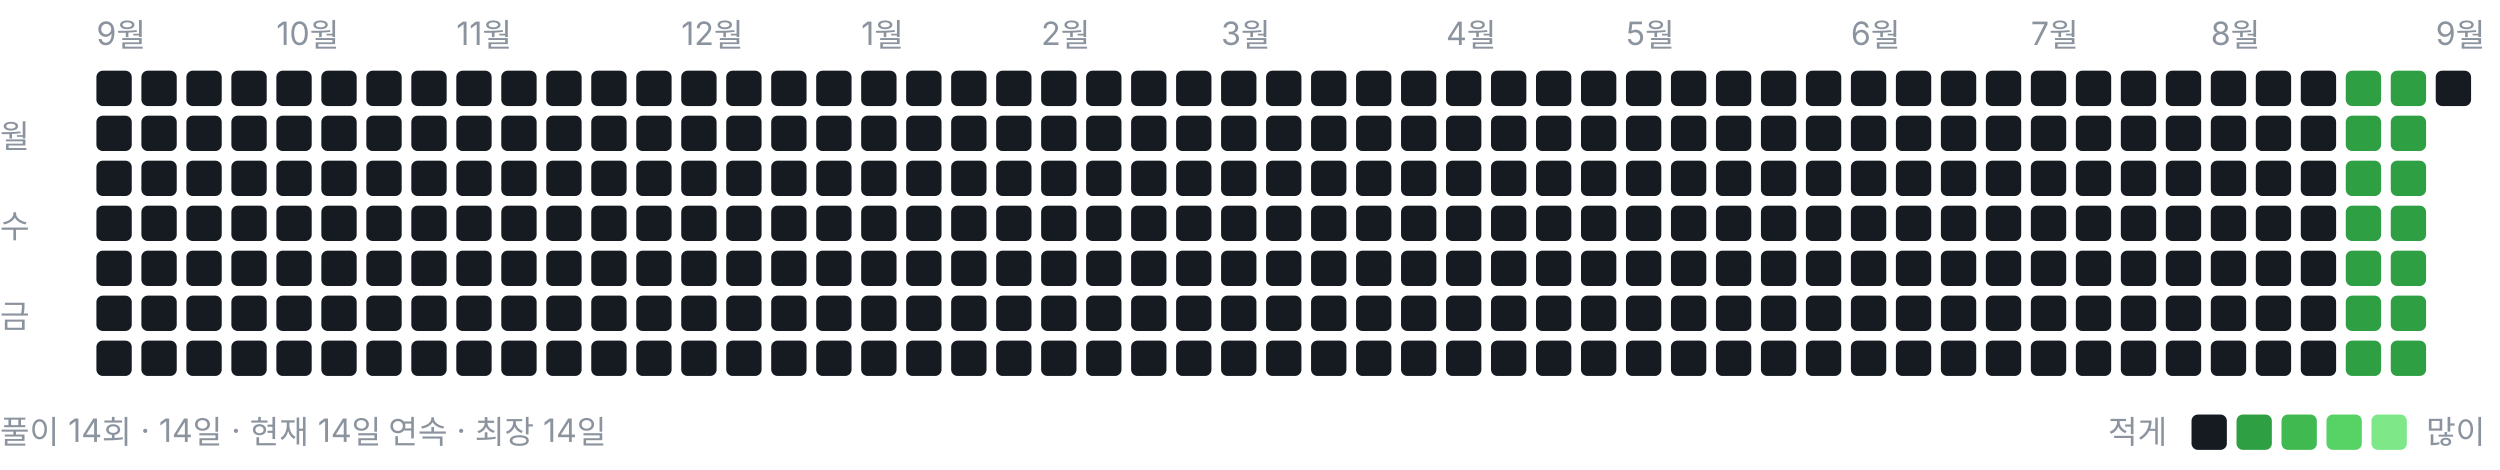
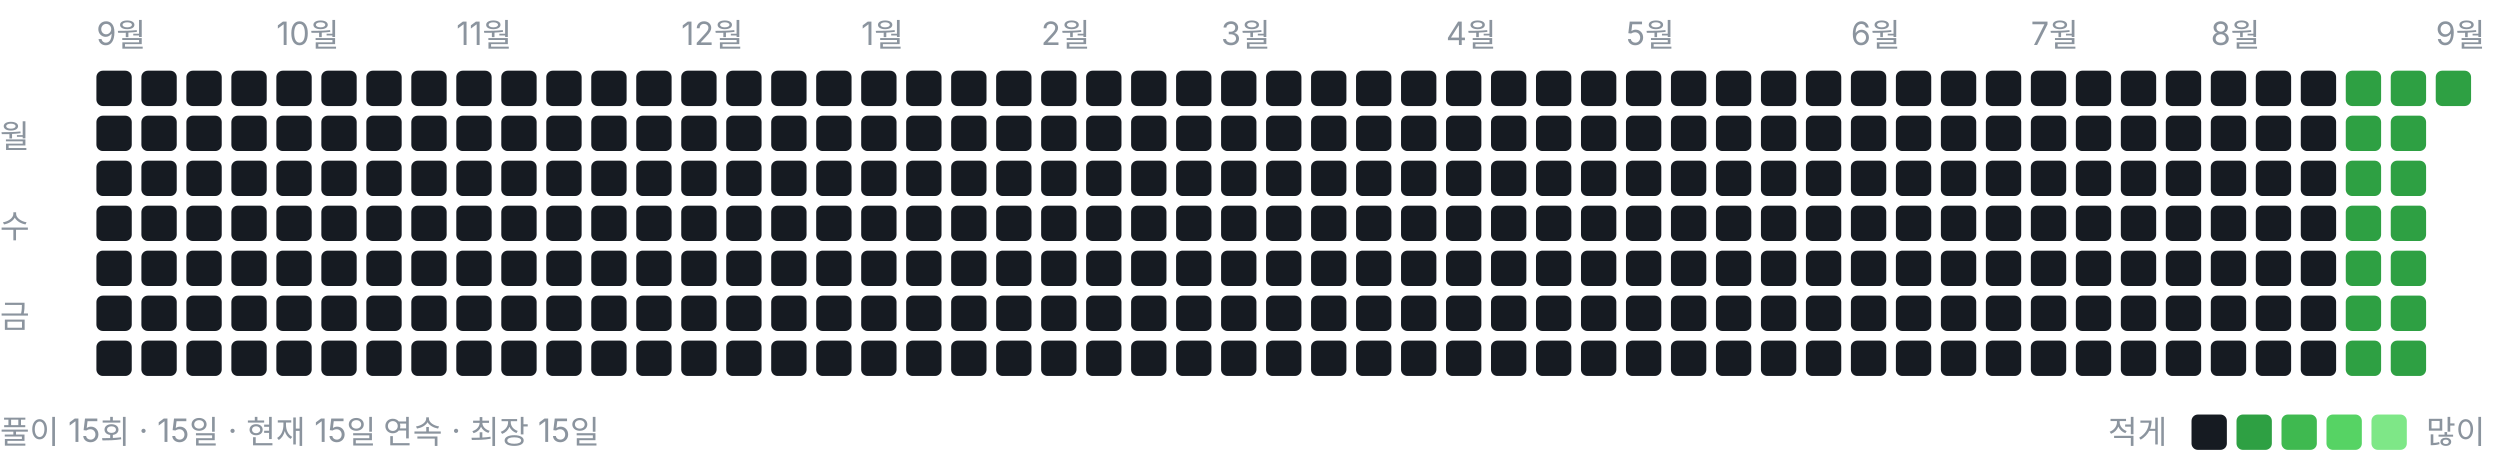
<svg xmlns="http://www.w3.org/2000/svg" width="778" height="146" viewBox="0 0 778 146" role="img" aria-label="풀이 잔디">
  <style>text{font:10px -apple-system,BlinkMacSystemFont,"Segoe UI","Malgun Gothic",sans-serif;fill:#8b949e}</style>
  <text x="30" y="14">9월</text>
  <text x="86" y="14">10월</text>
  <text x="142" y="14">11월</text>
  <text x="212" y="14">12월</text>
  <text x="268" y="14">1월</text>
  <text x="324" y="14">2월</text>
  <text x="380" y="14">3월</text>
  <text x="450" y="14">4월</text>
  <text x="506" y="14">5월</text>
  <text x="576" y="14">6월</text>
  <text x="632" y="14">7월</text>
  <text x="688" y="14">8월</text>
  <text x="758" y="14">9월</text>
  <text x="0" y="46">월</text>
  <text x="0" y="74">수</text>
  <text x="0" y="102">금</text>
  <rect x="30" y="22" width="11" height="11" rx="2" ry="2" fill="#161b22" />
  <rect x="30" y="36" width="11" height="11" rx="2" ry="2" fill="#161b22" />
  <rect x="30" y="50" width="11" height="11" rx="2" ry="2" fill="#161b22" />
  <rect x="30" y="64" width="11" height="11" rx="2" ry="2" fill="#161b22" />
  <rect x="30" y="78" width="11" height="11" rx="2" ry="2" fill="#161b22" />
  <rect x="30" y="92" width="11" height="11" rx="2" ry="2" fill="#161b22" />
  <rect x="30" y="106" width="11" height="11" rx="2" ry="2" fill="#161b22" />
  <rect x="44" y="22" width="11" height="11" rx="2" ry="2" fill="#161b22" />
  <rect x="44" y="36" width="11" height="11" rx="2" ry="2" fill="#161b22" />
  <rect x="44" y="50" width="11" height="11" rx="2" ry="2" fill="#161b22" />
  <rect x="44" y="64" width="11" height="11" rx="2" ry="2" fill="#161b22" />
  <rect x="44" y="78" width="11" height="11" rx="2" ry="2" fill="#161b22" />
  <rect x="44" y="92" width="11" height="11" rx="2" ry="2" fill="#161b22" />
  <rect x="44" y="106" width="11" height="11" rx="2" ry="2" fill="#161b22" />
  <rect x="58" y="22" width="11" height="11" rx="2" ry="2" fill="#161b22" />
  <rect x="58" y="36" width="11" height="11" rx="2" ry="2" fill="#161b22" />
  <rect x="58" y="50" width="11" height="11" rx="2" ry="2" fill="#161b22" />
  <rect x="58" y="64" width="11" height="11" rx="2" ry="2" fill="#161b22" />
  <rect x="58" y="78" width="11" height="11" rx="2" ry="2" fill="#161b22" />
  <rect x="58" y="92" width="11" height="11" rx="2" ry="2" fill="#161b22" />
  <rect x="58" y="106" width="11" height="11" rx="2" ry="2" fill="#161b22" />
  <rect x="72" y="22" width="11" height="11" rx="2" ry="2" fill="#161b22" />
  <rect x="72" y="36" width="11" height="11" rx="2" ry="2" fill="#161b22" />
  <rect x="72" y="50" width="11" height="11" rx="2" ry="2" fill="#161b22" />
  <rect x="72" y="64" width="11" height="11" rx="2" ry="2" fill="#161b22" />
  <rect x="72" y="78" width="11" height="11" rx="2" ry="2" fill="#161b22" />
  <rect x="72" y="92" width="11" height="11" rx="2" ry="2" fill="#161b22" />
  <rect x="72" y="106" width="11" height="11" rx="2" ry="2" fill="#161b22" />
  <rect x="86" y="22" width="11" height="11" rx="2" ry="2" fill="#161b22" />
  <rect x="86" y="36" width="11" height="11" rx="2" ry="2" fill="#161b22" />
  <rect x="86" y="50" width="11" height="11" rx="2" ry="2" fill="#161b22" />
  <rect x="86" y="64" width="11" height="11" rx="2" ry="2" fill="#161b22" />
  <rect x="86" y="78" width="11" height="11" rx="2" ry="2" fill="#161b22" />
  <rect x="86" y="92" width="11" height="11" rx="2" ry="2" fill="#161b22" />
  <rect x="86" y="106" width="11" height="11" rx="2" ry="2" fill="#161b22" />
  <rect x="100" y="22" width="11" height="11" rx="2" ry="2" fill="#161b22" />
  <rect x="100" y="36" width="11" height="11" rx="2" ry="2" fill="#161b22" />
  <rect x="100" y="50" width="11" height="11" rx="2" ry="2" fill="#161b22" />
  <rect x="100" y="64" width="11" height="11" rx="2" ry="2" fill="#161b22" />
  <rect x="100" y="78" width="11" height="11" rx="2" ry="2" fill="#161b22" />
  <rect x="100" y="92" width="11" height="11" rx="2" ry="2" fill="#161b22" />
  <rect x="100" y="106" width="11" height="11" rx="2" ry="2" fill="#161b22" />
  <rect x="114" y="22" width="11" height="11" rx="2" ry="2" fill="#161b22" />
  <rect x="114" y="36" width="11" height="11" rx="2" ry="2" fill="#161b22" />
  <rect x="114" y="50" width="11" height="11" rx="2" ry="2" fill="#161b22" />
  <rect x="114" y="64" width="11" height="11" rx="2" ry="2" fill="#161b22" />
  <rect x="114" y="78" width="11" height="11" rx="2" ry="2" fill="#161b22" />
  <rect x="114" y="92" width="11" height="11" rx="2" ry="2" fill="#161b22" />
  <rect x="114" y="106" width="11" height="11" rx="2" ry="2" fill="#161b22" />
  <rect x="128" y="22" width="11" height="11" rx="2" ry="2" fill="#161b22" />
  <rect x="128" y="36" width="11" height="11" rx="2" ry="2" fill="#161b22" />
  <rect x="128" y="50" width="11" height="11" rx="2" ry="2" fill="#161b22" />
  <rect x="128" y="64" width="11" height="11" rx="2" ry="2" fill="#161b22" />
  <rect x="128" y="78" width="11" height="11" rx="2" ry="2" fill="#161b22" />
  <rect x="128" y="92" width="11" height="11" rx="2" ry="2" fill="#161b22" />
  <rect x="128" y="106" width="11" height="11" rx="2" ry="2" fill="#161b22" />
  <rect x="142" y="22" width="11" height="11" rx="2" ry="2" fill="#161b22" />
  <rect x="142" y="36" width="11" height="11" rx="2" ry="2" fill="#161b22" />
  <rect x="142" y="50" width="11" height="11" rx="2" ry="2" fill="#161b22" />
  <rect x="142" y="64" width="11" height="11" rx="2" ry="2" fill="#161b22" />
  <rect x="142" y="78" width="11" height="11" rx="2" ry="2" fill="#161b22" />
  <rect x="142" y="92" width="11" height="11" rx="2" ry="2" fill="#161b22" />
  <rect x="142" y="106" width="11" height="11" rx="2" ry="2" fill="#161b22" />
  <rect x="156" y="22" width="11" height="11" rx="2" ry="2" fill="#161b22" />
  <rect x="156" y="36" width="11" height="11" rx="2" ry="2" fill="#161b22" />
  <rect x="156" y="50" width="11" height="11" rx="2" ry="2" fill="#161b22" />
  <rect x="156" y="64" width="11" height="11" rx="2" ry="2" fill="#161b22" />
  <rect x="156" y="78" width="11" height="11" rx="2" ry="2" fill="#161b22" />
  <rect x="156" y="92" width="11" height="11" rx="2" ry="2" fill="#161b22" />
  <rect x="156" y="106" width="11" height="11" rx="2" ry="2" fill="#161b22" />
  <rect x="170" y="22" width="11" height="11" rx="2" ry="2" fill="#161b22" />
  <rect x="170" y="36" width="11" height="11" rx="2" ry="2" fill="#161b22" />
  <rect x="170" y="50" width="11" height="11" rx="2" ry="2" fill="#161b22" />
  <rect x="170" y="64" width="11" height="11" rx="2" ry="2" fill="#161b22" />
  <rect x="170" y="78" width="11" height="11" rx="2" ry="2" fill="#161b22" />
  <rect x="170" y="92" width="11" height="11" rx="2" ry="2" fill="#161b22" />
  <rect x="170" y="106" width="11" height="11" rx="2" ry="2" fill="#161b22" />
  <rect x="184" y="22" width="11" height="11" rx="2" ry="2" fill="#161b22" />
  <rect x="184" y="36" width="11" height="11" rx="2" ry="2" fill="#161b22" />
  <rect x="184" y="50" width="11" height="11" rx="2" ry="2" fill="#161b22" />
  <rect x="184" y="64" width="11" height="11" rx="2" ry="2" fill="#161b22" />
  <rect x="184" y="78" width="11" height="11" rx="2" ry="2" fill="#161b22" />
  <rect x="184" y="92" width="11" height="11" rx="2" ry="2" fill="#161b22" />
  <rect x="184" y="106" width="11" height="11" rx="2" ry="2" fill="#161b22" />
  <rect x="198" y="22" width="11" height="11" rx="2" ry="2" fill="#161b22" />
  <rect x="198" y="36" width="11" height="11" rx="2" ry="2" fill="#161b22" />
  <rect x="198" y="50" width="11" height="11" rx="2" ry="2" fill="#161b22" />
  <rect x="198" y="64" width="11" height="11" rx="2" ry="2" fill="#161b22" />
  <rect x="198" y="78" width="11" height="11" rx="2" ry="2" fill="#161b22" />
  <rect x="198" y="92" width="11" height="11" rx="2" ry="2" fill="#161b22" />
  <rect x="198" y="106" width="11" height="11" rx="2" ry="2" fill="#161b22" />
  <rect x="212" y="22" width="11" height="11" rx="2" ry="2" fill="#161b22" />
  <rect x="212" y="36" width="11" height="11" rx="2" ry="2" fill="#161b22" />
  <rect x="212" y="50" width="11" height="11" rx="2" ry="2" fill="#161b22" />
  <rect x="212" y="64" width="11" height="11" rx="2" ry="2" fill="#161b22" />
  <rect x="212" y="78" width="11" height="11" rx="2" ry="2" fill="#161b22" />
  <rect x="212" y="92" width="11" height="11" rx="2" ry="2" fill="#161b22" />
  <rect x="212" y="106" width="11" height="11" rx="2" ry="2" fill="#161b22" />
  <rect x="226" y="22" width="11" height="11" rx="2" ry="2" fill="#161b22" />
  <rect x="226" y="36" width="11" height="11" rx="2" ry="2" fill="#161b22" />
  <rect x="226" y="50" width="11" height="11" rx="2" ry="2" fill="#161b22" />
  <rect x="226" y="64" width="11" height="11" rx="2" ry="2" fill="#161b22" />
  <rect x="226" y="78" width="11" height="11" rx="2" ry="2" fill="#161b22" />
  <rect x="226" y="92" width="11" height="11" rx="2" ry="2" fill="#161b22" />
  <rect x="226" y="106" width="11" height="11" rx="2" ry="2" fill="#161b22" />
  <rect x="240" y="22" width="11" height="11" rx="2" ry="2" fill="#161b22" />
  <rect x="240" y="36" width="11" height="11" rx="2" ry="2" fill="#161b22" />
  <rect x="240" y="50" width="11" height="11" rx="2" ry="2" fill="#161b22" />
  <rect x="240" y="64" width="11" height="11" rx="2" ry="2" fill="#161b22" />
  <rect x="240" y="78" width="11" height="11" rx="2" ry="2" fill="#161b22" />
  <rect x="240" y="92" width="11" height="11" rx="2" ry="2" fill="#161b22" />
  <rect x="240" y="106" width="11" height="11" rx="2" ry="2" fill="#161b22" />
  <rect x="254" y="22" width="11" height="11" rx="2" ry="2" fill="#161b22" />
  <rect x="254" y="36" width="11" height="11" rx="2" ry="2" fill="#161b22" />
  <rect x="254" y="50" width="11" height="11" rx="2" ry="2" fill="#161b22" />
  <rect x="254" y="64" width="11" height="11" rx="2" ry="2" fill="#161b22" />
  <rect x="254" y="78" width="11" height="11" rx="2" ry="2" fill="#161b22" />
  <rect x="254" y="92" width="11" height="11" rx="2" ry="2" fill="#161b22" />
  <rect x="254" y="106" width="11" height="11" rx="2" ry="2" fill="#161b22" />
  <rect x="268" y="22" width="11" height="11" rx="2" ry="2" fill="#161b22" />
  <rect x="268" y="36" width="11" height="11" rx="2" ry="2" fill="#161b22" />
  <rect x="268" y="50" width="11" height="11" rx="2" ry="2" fill="#161b22" />
  <rect x="268" y="64" width="11" height="11" rx="2" ry="2" fill="#161b22" />
  <rect x="268" y="78" width="11" height="11" rx="2" ry="2" fill="#161b22" />
  <rect x="268" y="92" width="11" height="11" rx="2" ry="2" fill="#161b22" />
  <rect x="268" y="106" width="11" height="11" rx="2" ry="2" fill="#161b22" />
  <rect x="282" y="22" width="11" height="11" rx="2" ry="2" fill="#161b22" />
  <rect x="282" y="36" width="11" height="11" rx="2" ry="2" fill="#161b22" />
  <rect x="282" y="50" width="11" height="11" rx="2" ry="2" fill="#161b22" />
  <rect x="282" y="64" width="11" height="11" rx="2" ry="2" fill="#161b22" />
  <rect x="282" y="78" width="11" height="11" rx="2" ry="2" fill="#161b22" />
  <rect x="282" y="92" width="11" height="11" rx="2" ry="2" fill="#161b22" />
  <rect x="282" y="106" width="11" height="11" rx="2" ry="2" fill="#161b22" />
  <rect x="296" y="22" width="11" height="11" rx="2" ry="2" fill="#161b22" />
  <rect x="296" y="36" width="11" height="11" rx="2" ry="2" fill="#161b22" />
  <rect x="296" y="50" width="11" height="11" rx="2" ry="2" fill="#161b22" />
  <rect x="296" y="64" width="11" height="11" rx="2" ry="2" fill="#161b22" />
  <rect x="296" y="78" width="11" height="11" rx="2" ry="2" fill="#161b22" />
  <rect x="296" y="92" width="11" height="11" rx="2" ry="2" fill="#161b22" />
  <rect x="296" y="106" width="11" height="11" rx="2" ry="2" fill="#161b22" />
  <rect x="310" y="22" width="11" height="11" rx="2" ry="2" fill="#161b22" />
  <rect x="310" y="36" width="11" height="11" rx="2" ry="2" fill="#161b22" />
  <rect x="310" y="50" width="11" height="11" rx="2" ry="2" fill="#161b22" />
  <rect x="310" y="64" width="11" height="11" rx="2" ry="2" fill="#161b22" />
  <rect x="310" y="78" width="11" height="11" rx="2" ry="2" fill="#161b22" />
  <rect x="310" y="92" width="11" height="11" rx="2" ry="2" fill="#161b22" />
  <rect x="310" y="106" width="11" height="11" rx="2" ry="2" fill="#161b22" />
  <rect x="324" y="22" width="11" height="11" rx="2" ry="2" fill="#161b22" />
  <rect x="324" y="36" width="11" height="11" rx="2" ry="2" fill="#161b22" />
  <rect x="324" y="50" width="11" height="11" rx="2" ry="2" fill="#161b22" />
  <rect x="324" y="64" width="11" height="11" rx="2" ry="2" fill="#161b22" />
  <rect x="324" y="78" width="11" height="11" rx="2" ry="2" fill="#161b22" />
  <rect x="324" y="92" width="11" height="11" rx="2" ry="2" fill="#161b22" />
  <rect x="324" y="106" width="11" height="11" rx="2" ry="2" fill="#161b22" />
  <rect x="338" y="22" width="11" height="11" rx="2" ry="2" fill="#161b22" />
  <rect x="338" y="36" width="11" height="11" rx="2" ry="2" fill="#161b22" />
  <rect x="338" y="50" width="11" height="11" rx="2" ry="2" fill="#161b22" />
  <rect x="338" y="64" width="11" height="11" rx="2" ry="2" fill="#161b22" />
  <rect x="338" y="78" width="11" height="11" rx="2" ry="2" fill="#161b22" />
  <rect x="338" y="92" width="11" height="11" rx="2" ry="2" fill="#161b22" />
  <rect x="338" y="106" width="11" height="11" rx="2" ry="2" fill="#161b22" />
  <rect x="352" y="22" width="11" height="11" rx="2" ry="2" fill="#161b22" />
  <rect x="352" y="36" width="11" height="11" rx="2" ry="2" fill="#161b22" />
  <rect x="352" y="50" width="11" height="11" rx="2" ry="2" fill="#161b22" />
  <rect x="352" y="64" width="11" height="11" rx="2" ry="2" fill="#161b22" />
  <rect x="352" y="78" width="11" height="11" rx="2" ry="2" fill="#161b22" />
  <rect x="352" y="92" width="11" height="11" rx="2" ry="2" fill="#161b22" />
  <rect x="352" y="106" width="11" height="11" rx="2" ry="2" fill="#161b22" />
  <rect x="366" y="22" width="11" height="11" rx="2" ry="2" fill="#161b22" />
  <rect x="366" y="36" width="11" height="11" rx="2" ry="2" fill="#161b22" />
  <rect x="366" y="50" width="11" height="11" rx="2" ry="2" fill="#161b22" />
  <rect x="366" y="64" width="11" height="11" rx="2" ry="2" fill="#161b22" />
  <rect x="366" y="78" width="11" height="11" rx="2" ry="2" fill="#161b22" />
  <rect x="366" y="92" width="11" height="11" rx="2" ry="2" fill="#161b22" />
  <rect x="366" y="106" width="11" height="11" rx="2" ry="2" fill="#161b22" />
  <rect x="380" y="22" width="11" height="11" rx="2" ry="2" fill="#161b22" />
  <rect x="380" y="36" width="11" height="11" rx="2" ry="2" fill="#161b22" />
  <rect x="380" y="50" width="11" height="11" rx="2" ry="2" fill="#161b22" />
  <rect x="380" y="64" width="11" height="11" rx="2" ry="2" fill="#161b22" />
  <rect x="380" y="78" width="11" height="11" rx="2" ry="2" fill="#161b22" />
  <rect x="380" y="92" width="11" height="11" rx="2" ry="2" fill="#161b22" />
  <rect x="380" y="106" width="11" height="11" rx="2" ry="2" fill="#161b22" />
  <rect x="394" y="22" width="11" height="11" rx="2" ry="2" fill="#161b22" />
  <rect x="394" y="36" width="11" height="11" rx="2" ry="2" fill="#161b22" />
  <rect x="394" y="50" width="11" height="11" rx="2" ry="2" fill="#161b22" />
  <rect x="394" y="64" width="11" height="11" rx="2" ry="2" fill="#161b22" />
  <rect x="394" y="78" width="11" height="11" rx="2" ry="2" fill="#161b22" />
  <rect x="394" y="92" width="11" height="11" rx="2" ry="2" fill="#161b22" />
  <rect x="394" y="106" width="11" height="11" rx="2" ry="2" fill="#161b22" />
  <rect x="408" y="22" width="11" height="11" rx="2" ry="2" fill="#161b22" />
  <rect x="408" y="36" width="11" height="11" rx="2" ry="2" fill="#161b22" />
  <rect x="408" y="50" width="11" height="11" rx="2" ry="2" fill="#161b22" />
  <rect x="408" y="64" width="11" height="11" rx="2" ry="2" fill="#161b22" />
  <rect x="408" y="78" width="11" height="11" rx="2" ry="2" fill="#161b22" />
  <rect x="408" y="92" width="11" height="11" rx="2" ry="2" fill="#161b22" />
  <rect x="408" y="106" width="11" height="11" rx="2" ry="2" fill="#161b22" />
  <rect x="422" y="22" width="11" height="11" rx="2" ry="2" fill="#161b22" />
  <rect x="422" y="36" width="11" height="11" rx="2" ry="2" fill="#161b22" />
  <rect x="422" y="50" width="11" height="11" rx="2" ry="2" fill="#161b22" />
  <rect x="422" y="64" width="11" height="11" rx="2" ry="2" fill="#161b22" />
  <rect x="422" y="78" width="11" height="11" rx="2" ry="2" fill="#161b22" />
  <rect x="422" y="92" width="11" height="11" rx="2" ry="2" fill="#161b22" />
  <rect x="422" y="106" width="11" height="11" rx="2" ry="2" fill="#161b22" />
  <rect x="436" y="22" width="11" height="11" rx="2" ry="2" fill="#161b22" />
  <rect x="436" y="36" width="11" height="11" rx="2" ry="2" fill="#161b22" />
  <rect x="436" y="50" width="11" height="11" rx="2" ry="2" fill="#161b22" />
  <rect x="436" y="64" width="11" height="11" rx="2" ry="2" fill="#161b22" />
  <rect x="436" y="78" width="11" height="11" rx="2" ry="2" fill="#161b22" />
  <rect x="436" y="92" width="11" height="11" rx="2" ry="2" fill="#161b22" />
  <rect x="436" y="106" width="11" height="11" rx="2" ry="2" fill="#161b22" />
  <rect x="450" y="22" width="11" height="11" rx="2" ry="2" fill="#161b22" />
  <rect x="450" y="36" width="11" height="11" rx="2" ry="2" fill="#161b22" />
  <rect x="450" y="50" width="11" height="11" rx="2" ry="2" fill="#161b22" />
  <rect x="450" y="64" width="11" height="11" rx="2" ry="2" fill="#161b22" />
  <rect x="450" y="78" width="11" height="11" rx="2" ry="2" fill="#161b22" />
  <rect x="450" y="92" width="11" height="11" rx="2" ry="2" fill="#161b22" />
  <rect x="450" y="106" width="11" height="11" rx="2" ry="2" fill="#161b22" />
  <rect x="464" y="22" width="11" height="11" rx="2" ry="2" fill="#161b22" />
  <rect x="464" y="36" width="11" height="11" rx="2" ry="2" fill="#161b22" />
  <rect x="464" y="50" width="11" height="11" rx="2" ry="2" fill="#161b22" />
  <rect x="464" y="64" width="11" height="11" rx="2" ry="2" fill="#161b22" />
  <rect x="464" y="78" width="11" height="11" rx="2" ry="2" fill="#161b22" />
  <rect x="464" y="92" width="11" height="11" rx="2" ry="2" fill="#161b22" />
  <rect x="464" y="106" width="11" height="11" rx="2" ry="2" fill="#161b22" />
  <rect x="478" y="22" width="11" height="11" rx="2" ry="2" fill="#161b22" />
  <rect x="478" y="36" width="11" height="11" rx="2" ry="2" fill="#161b22" />
  <rect x="478" y="50" width="11" height="11" rx="2" ry="2" fill="#161b22" />
  <rect x="478" y="64" width="11" height="11" rx="2" ry="2" fill="#161b22" />
  <rect x="478" y="78" width="11" height="11" rx="2" ry="2" fill="#161b22" />
  <rect x="478" y="92" width="11" height="11" rx="2" ry="2" fill="#161b22" />
  <rect x="478" y="106" width="11" height="11" rx="2" ry="2" fill="#161b22" />
  <rect x="492" y="22" width="11" height="11" rx="2" ry="2" fill="#161b22" />
  <rect x="492" y="36" width="11" height="11" rx="2" ry="2" fill="#161b22" />
  <rect x="492" y="50" width="11" height="11" rx="2" ry="2" fill="#161b22" />
  <rect x="492" y="64" width="11" height="11" rx="2" ry="2" fill="#161b22" />
  <rect x="492" y="78" width="11" height="11" rx="2" ry="2" fill="#161b22" />
  <rect x="492" y="92" width="11" height="11" rx="2" ry="2" fill="#161b22" />
  <rect x="492" y="106" width="11" height="11" rx="2" ry="2" fill="#161b22" />
  <rect x="506" y="22" width="11" height="11" rx="2" ry="2" fill="#161b22" />
  <rect x="506" y="36" width="11" height="11" rx="2" ry="2" fill="#161b22" />
  <rect x="506" y="50" width="11" height="11" rx="2" ry="2" fill="#161b22" />
  <rect x="506" y="64" width="11" height="11" rx="2" ry="2" fill="#161b22" />
  <rect x="506" y="78" width="11" height="11" rx="2" ry="2" fill="#161b22" />
  <rect x="506" y="92" width="11" height="11" rx="2" ry="2" fill="#161b22" />
  <rect x="506" y="106" width="11" height="11" rx="2" ry="2" fill="#161b22" />
  <rect x="520" y="22" width="11" height="11" rx="2" ry="2" fill="#161b22" />
  <rect x="520" y="36" width="11" height="11" rx="2" ry="2" fill="#161b22" />
  <rect x="520" y="50" width="11" height="11" rx="2" ry="2" fill="#161b22" />
  <rect x="520" y="64" width="11" height="11" rx="2" ry="2" fill="#161b22" />
  <rect x="520" y="78" width="11" height="11" rx="2" ry="2" fill="#161b22" />
  <rect x="520" y="92" width="11" height="11" rx="2" ry="2" fill="#161b22" />
  <rect x="520" y="106" width="11" height="11" rx="2" ry="2" fill="#161b22" />
  <rect x="534" y="22" width="11" height="11" rx="2" ry="2" fill="#161b22" />
  <rect x="534" y="36" width="11" height="11" rx="2" ry="2" fill="#161b22" />
  <rect x="534" y="50" width="11" height="11" rx="2" ry="2" fill="#161b22" />
  <rect x="534" y="64" width="11" height="11" rx="2" ry="2" fill="#161b22" />
  <rect x="534" y="78" width="11" height="11" rx="2" ry="2" fill="#161b22" />
  <rect x="534" y="92" width="11" height="11" rx="2" ry="2" fill="#161b22" />
  <rect x="534" y="106" width="11" height="11" rx="2" ry="2" fill="#161b22" />
  <rect x="548" y="22" width="11" height="11" rx="2" ry="2" fill="#161b22" />
  <rect x="548" y="36" width="11" height="11" rx="2" ry="2" fill="#161b22" />
  <rect x="548" y="50" width="11" height="11" rx="2" ry="2" fill="#161b22" />
  <rect x="548" y="64" width="11" height="11" rx="2" ry="2" fill="#161b22" />
  <rect x="548" y="78" width="11" height="11" rx="2" ry="2" fill="#161b22" />
  <rect x="548" y="92" width="11" height="11" rx="2" ry="2" fill="#161b22" />
  <rect x="548" y="106" width="11" height="11" rx="2" ry="2" fill="#161b22" />
  <rect x="562" y="22" width="11" height="11" rx="2" ry="2" fill="#161b22" />
  <rect x="562" y="36" width="11" height="11" rx="2" ry="2" fill="#161b22" />
  <rect x="562" y="50" width="11" height="11" rx="2" ry="2" fill="#161b22" />
  <rect x="562" y="64" width="11" height="11" rx="2" ry="2" fill="#161b22" />
  <rect x="562" y="78" width="11" height="11" rx="2" ry="2" fill="#161b22" />
  <rect x="562" y="92" width="11" height="11" rx="2" ry="2" fill="#161b22" />
  <rect x="562" y="106" width="11" height="11" rx="2" ry="2" fill="#161b22" />
  <rect x="576" y="22" width="11" height="11" rx="2" ry="2" fill="#161b22" />
  <rect x="576" y="36" width="11" height="11" rx="2" ry="2" fill="#161b22" />
  <rect x="576" y="50" width="11" height="11" rx="2" ry="2" fill="#161b22" />
  <rect x="576" y="64" width="11" height="11" rx="2" ry="2" fill="#161b22" />
  <rect x="576" y="78" width="11" height="11" rx="2" ry="2" fill="#161b22" />
  <rect x="576" y="92" width="11" height="11" rx="2" ry="2" fill="#161b22" />
  <rect x="576" y="106" width="11" height="11" rx="2" ry="2" fill="#161b22" />
  <rect x="590" y="22" width="11" height="11" rx="2" ry="2" fill="#161b22" />
  <rect x="590" y="36" width="11" height="11" rx="2" ry="2" fill="#161b22" />
  <rect x="590" y="50" width="11" height="11" rx="2" ry="2" fill="#161b22" />
  <rect x="590" y="64" width="11" height="11" rx="2" ry="2" fill="#161b22" />
  <rect x="590" y="78" width="11" height="11" rx="2" ry="2" fill="#161b22" />
  <rect x="590" y="92" width="11" height="11" rx="2" ry="2" fill="#161b22" />
  <rect x="590" y="106" width="11" height="11" rx="2" ry="2" fill="#161b22" />
  <rect x="604" y="22" width="11" height="11" rx="2" ry="2" fill="#161b22" />
  <rect x="604" y="36" width="11" height="11" rx="2" ry="2" fill="#161b22" />
  <rect x="604" y="50" width="11" height="11" rx="2" ry="2" fill="#161b22" />
  <rect x="604" y="64" width="11" height="11" rx="2" ry="2" fill="#161b22" />
  <rect x="604" y="78" width="11" height="11" rx="2" ry="2" fill="#161b22" />
  <rect x="604" y="92" width="11" height="11" rx="2" ry="2" fill="#161b22" />
  <rect x="604" y="106" width="11" height="11" rx="2" ry="2" fill="#161b22" />
  <rect x="618" y="22" width="11" height="11" rx="2" ry="2" fill="#161b22" />
  <rect x="618" y="36" width="11" height="11" rx="2" ry="2" fill="#161b22" />
  <rect x="618" y="50" width="11" height="11" rx="2" ry="2" fill="#161b22" />
  <rect x="618" y="64" width="11" height="11" rx="2" ry="2" fill="#161b22" />
  <rect x="618" y="78" width="11" height="11" rx="2" ry="2" fill="#161b22" />
  <rect x="618" y="92" width="11" height="11" rx="2" ry="2" fill="#161b22" />
  <rect x="618" y="106" width="11" height="11" rx="2" ry="2" fill="#161b22" />
  <rect x="632" y="22" width="11" height="11" rx="2" ry="2" fill="#161b22" />
  <rect x="632" y="36" width="11" height="11" rx="2" ry="2" fill="#161b22" />
  <rect x="632" y="50" width="11" height="11" rx="2" ry="2" fill="#161b22" />
  <rect x="632" y="64" width="11" height="11" rx="2" ry="2" fill="#161b22" />
  <rect x="632" y="78" width="11" height="11" rx="2" ry="2" fill="#161b22" />
  <rect x="632" y="92" width="11" height="11" rx="2" ry="2" fill="#161b22" />
  <rect x="632" y="106" width="11" height="11" rx="2" ry="2" fill="#161b22" />
  <rect x="646" y="22" width="11" height="11" rx="2" ry="2" fill="#161b22" />
  <rect x="646" y="36" width="11" height="11" rx="2" ry="2" fill="#161b22" />
  <rect x="646" y="50" width="11" height="11" rx="2" ry="2" fill="#161b22" />
  <rect x="646" y="64" width="11" height="11" rx="2" ry="2" fill="#161b22" />
  <rect x="646" y="78" width="11" height="11" rx="2" ry="2" fill="#161b22" />
  <rect x="646" y="92" width="11" height="11" rx="2" ry="2" fill="#161b22" />
  <rect x="646" y="106" width="11" height="11" rx="2" ry="2" fill="#161b22" />
  <rect x="660" y="22" width="11" height="11" rx="2" ry="2" fill="#161b22" />
  <rect x="660" y="36" width="11" height="11" rx="2" ry="2" fill="#161b22" />
  <rect x="660" y="50" width="11" height="11" rx="2" ry="2" fill="#161b22" />
  <rect x="660" y="64" width="11" height="11" rx="2" ry="2" fill="#161b22" />
  <rect x="660" y="78" width="11" height="11" rx="2" ry="2" fill="#161b22" />
  <rect x="660" y="92" width="11" height="11" rx="2" ry="2" fill="#161b22" />
  <rect x="660" y="106" width="11" height="11" rx="2" ry="2" fill="#161b22" />
  <rect x="674" y="22" width="11" height="11" rx="2" ry="2" fill="#161b22" />
  <rect x="674" y="36" width="11" height="11" rx="2" ry="2" fill="#161b22" />
  <rect x="674" y="50" width="11" height="11" rx="2" ry="2" fill="#161b22" />
  <rect x="674" y="64" width="11" height="11" rx="2" ry="2" fill="#161b22" />
  <rect x="674" y="78" width="11" height="11" rx="2" ry="2" fill="#161b22" />
  <rect x="674" y="92" width="11" height="11" rx="2" ry="2" fill="#161b22" />
  <rect x="674" y="106" width="11" height="11" rx="2" ry="2" fill="#161b22" />
  <rect x="688" y="22" width="11" height="11" rx="2" ry="2" fill="#161b22" />
  <rect x="688" y="36" width="11" height="11" rx="2" ry="2" fill="#161b22" />
  <rect x="688" y="50" width="11" height="11" rx="2" ry="2" fill="#161b22" />
  <rect x="688" y="64" width="11" height="11" rx="2" ry="2" fill="#161b22" />
  <rect x="688" y="78" width="11" height="11" rx="2" ry="2" fill="#161b22" />
  <rect x="688" y="92" width="11" height="11" rx="2" ry="2" fill="#161b22" />
  <rect x="688" y="106" width="11" height="11" rx="2" ry="2" fill="#161b22" />
  <rect x="702" y="22" width="11" height="11" rx="2" ry="2" fill="#161b22" />
  <rect x="702" y="36" width="11" height="11" rx="2" ry="2" fill="#161b22" />
  <rect x="702" y="50" width="11" height="11" rx="2" ry="2" fill="#161b22" />
  <rect x="702" y="64" width="11" height="11" rx="2" ry="2" fill="#161b22" />
  <rect x="702" y="78" width="11" height="11" rx="2" ry="2" fill="#161b22" />
  <rect x="702" y="92" width="11" height="11" rx="2" ry="2" fill="#161b22" />
  <rect x="702" y="106" width="11" height="11" rx="2" ry="2" fill="#161b22" />
  <rect x="716" y="22" width="11" height="11" rx="2" ry="2" fill="#161b22" />
  <rect x="716" y="36" width="11" height="11" rx="2" ry="2" fill="#161b22" />
  <rect x="716" y="50" width="11" height="11" rx="2" ry="2" fill="#161b22" />
  <rect x="716" y="64" width="11" height="11" rx="2" ry="2" fill="#161b22" />
  <rect x="716" y="78" width="11" height="11" rx="2" ry="2" fill="#161b22" />
  <rect x="716" y="92" width="11" height="11" rx="2" ry="2" fill="#161b22" />
  <rect x="716" y="106" width="11" height="11" rx="2" ry="2" fill="#161b22" />
  <rect x="730" y="22" width="11" height="11" rx="2" ry="2" fill="#2ea043" />
  <rect x="730" y="36" width="11" height="11" rx="2" ry="2" fill="#2ea043" />
  <rect x="730" y="50" width="11" height="11" rx="2" ry="2" fill="#2ea043" />
  <rect x="730" y="64" width="11" height="11" rx="2" ry="2" fill="#2ea043" />
  <rect x="730" y="78" width="11" height="11" rx="2" ry="2" fill="#2ea043" />
  <rect x="730" y="92" width="11" height="11" rx="2" ry="2" fill="#2ea043" />
  <rect x="730" y="106" width="11" height="11" rx="2" ry="2" fill="#2ea043" />
  <rect x="744" y="22" width="11" height="11" rx="2" ry="2" fill="#2ea043" />
  <rect x="744" y="36" width="11" height="11" rx="2" ry="2" fill="#2ea043" />
  <rect x="744" y="50" width="11" height="11" rx="2" ry="2" fill="#2ea043" />
  <rect x="744" y="64" width="11" height="11" rx="2" ry="2" fill="#2ea043" />
  <rect x="744" y="78" width="11" height="11" rx="2" ry="2" fill="#2ea043" />
  <rect x="744" y="92" width="11" height="11" rx="2" ry="2" fill="#2ea043" />
  <rect x="744" y="106" width="11" height="11" rx="2" ry="2" fill="#2ea043" />
-   <rect x="758" y="22" width="11" height="11" rx="2" ry="2" fill="#161b22" />
-   <text x="0" y="138">풀이 14회 · 14일 · 현재 14일 연속 · 최장 14일</text>
+   <rect x="758" y="22" width="11" height="11" rx="2" ry="2" fill="#2ea043" />
+   <text x="0" y="138">풀이 15회 · 15일 · 현재 15일 연속 · 최장 15일</text>
  <text x="656" y="138">적게</text>
  <rect x="682" y="129" width="11" height="11" rx="2" ry="2" fill="#161b22" />
  <rect x="696" y="129" width="11" height="11" rx="2" ry="2" fill="#2ea043" />
  <rect x="710" y="129" width="11" height="11" rx="2" ry="2" fill="#3fb950" />
  <rect x="724" y="129" width="11" height="11" rx="2" ry="2" fill="#56d364" />
  <rect x="738" y="129" width="11" height="11" rx="2" ry="2" fill="#7ee787" />
  <text x="755" y="138">많이</text>
</svg>
